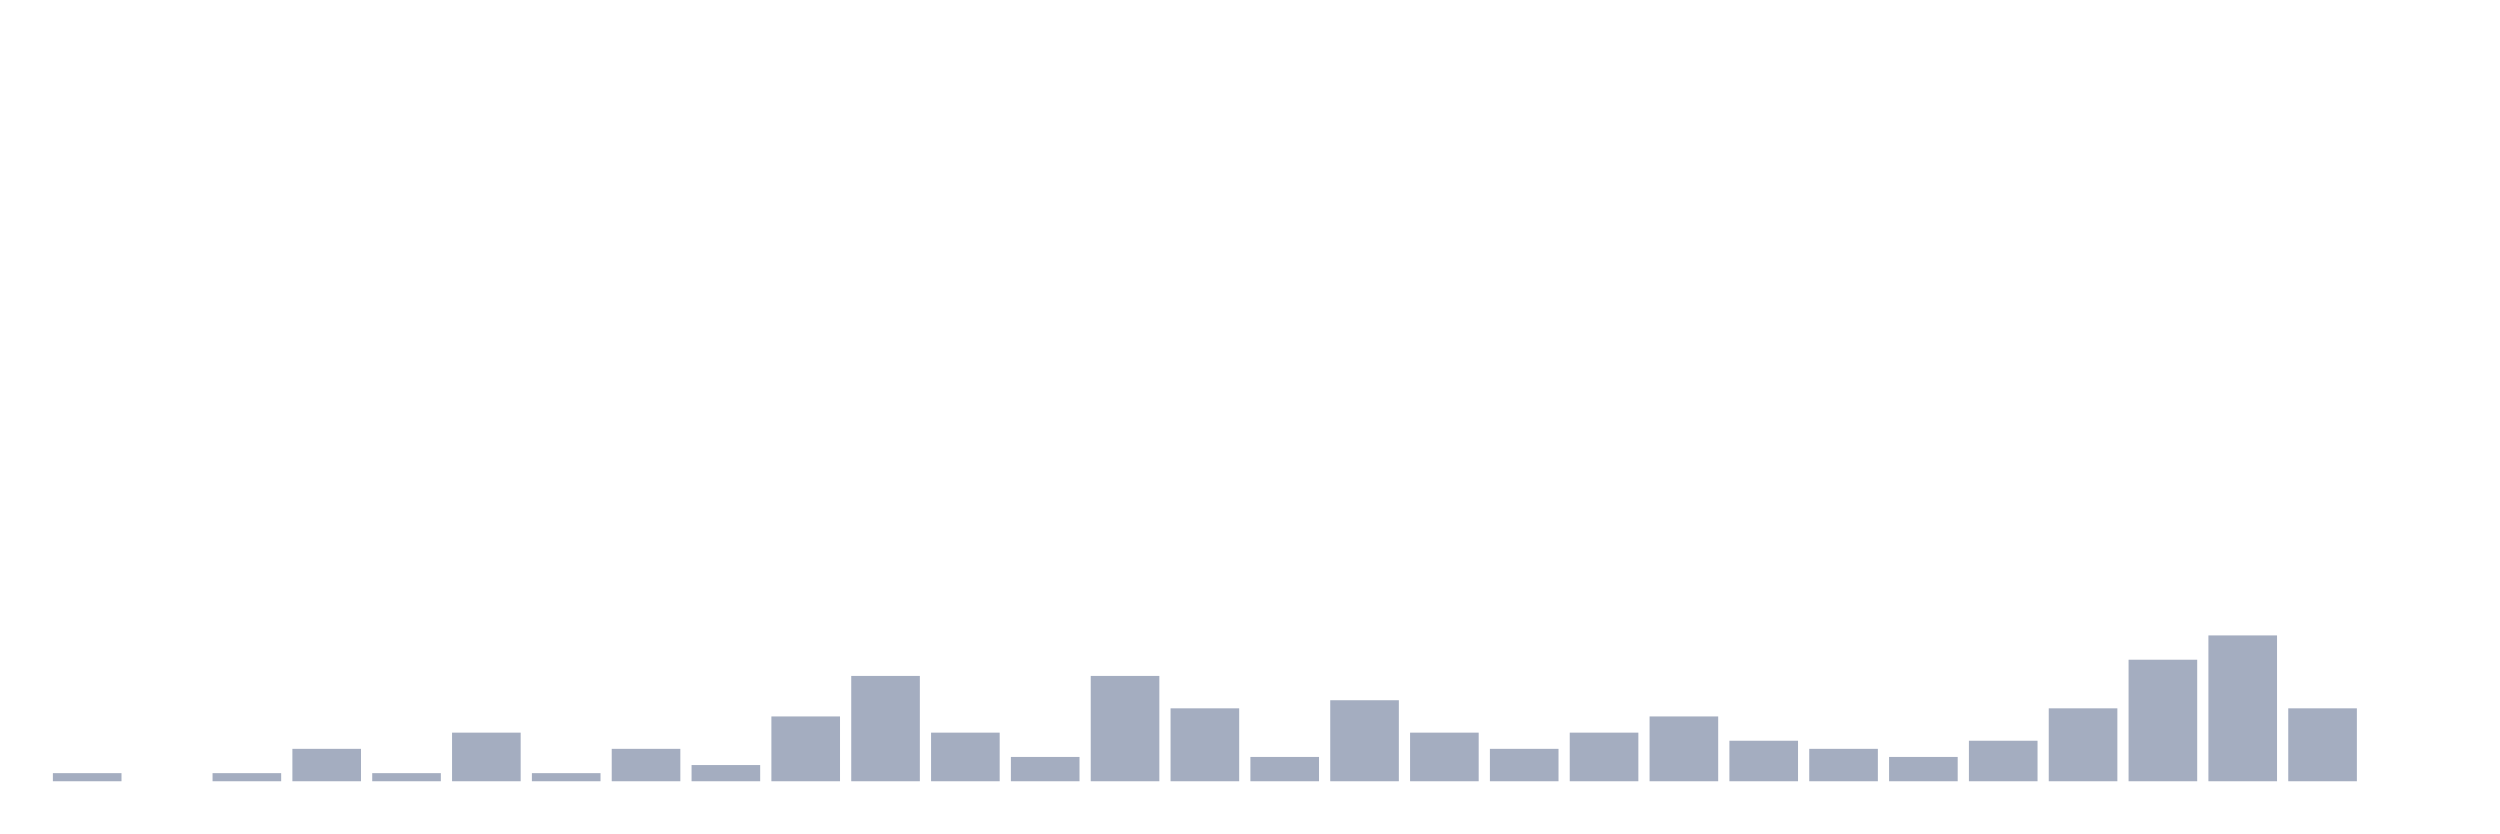
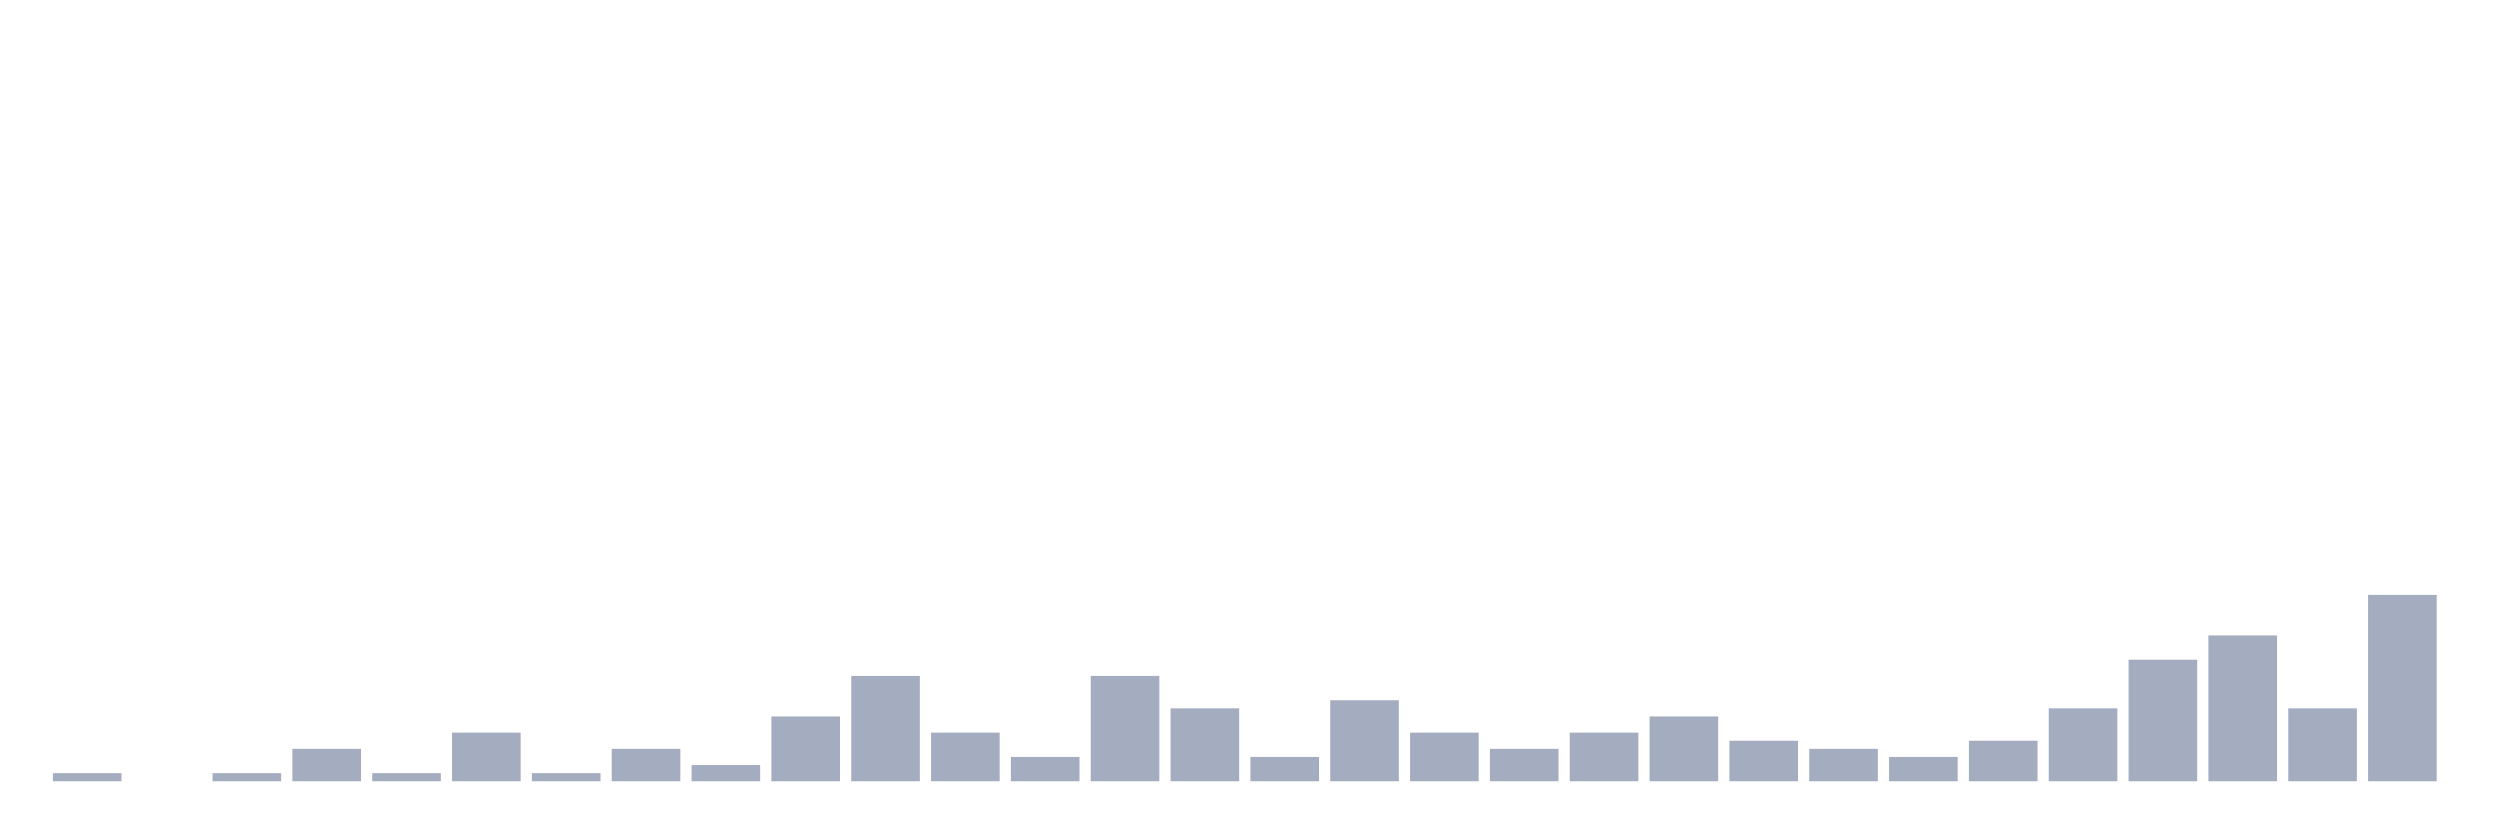
<svg xmlns="http://www.w3.org/2000/svg" viewBox="0 0 480 160">
  <g transform="translate(10,10)">
    <rect class="bar" x="0.153" width="13.175" y="138.444" height="1.556" fill="rgb(164,173,192)" />
    <rect class="bar" x="15.482" width="13.175" y="140" height="0" fill="rgb(164,173,192)" />
    <rect class="bar" x="30.81" width="13.175" y="138.444" height="1.556" fill="rgb(164,173,192)" />
    <rect class="bar" x="46.138" width="13.175" y="133.778" height="6.222" fill="rgb(164,173,192)" />
    <rect class="bar" x="61.466" width="13.175" y="138.444" height="1.556" fill="rgb(164,173,192)" />
    <rect class="bar" x="76.794" width="13.175" y="130.667" height="9.333" fill="rgb(164,173,192)" />
    <rect class="bar" x="92.123" width="13.175" y="138.444" height="1.556" fill="rgb(164,173,192)" />
    <rect class="bar" x="107.451" width="13.175" y="133.778" height="6.222" fill="rgb(164,173,192)" />
    <rect class="bar" x="122.779" width="13.175" y="136.889" height="3.111" fill="rgb(164,173,192)" />
    <rect class="bar" x="138.107" width="13.175" y="127.556" height="12.444" fill="rgb(164,173,192)" />
    <rect class="bar" x="153.436" width="13.175" y="119.778" height="20.222" fill="rgb(164,173,192)" />
    <rect class="bar" x="168.764" width="13.175" y="130.667" height="9.333" fill="rgb(164,173,192)" />
    <rect class="bar" x="184.092" width="13.175" y="135.333" height="4.667" fill="rgb(164,173,192)" />
    <rect class="bar" x="199.42" width="13.175" y="119.778" height="20.222" fill="rgb(164,173,192)" />
    <rect class="bar" x="214.748" width="13.175" y="126" height="14" fill="rgb(164,173,192)" />
    <rect class="bar" x="230.077" width="13.175" y="135.333" height="4.667" fill="rgb(164,173,192)" />
    <rect class="bar" x="245.405" width="13.175" y="124.444" height="15.556" fill="rgb(164,173,192)" />
    <rect class="bar" x="260.733" width="13.175" y="130.667" height="9.333" fill="rgb(164,173,192)" />
    <rect class="bar" x="276.061" width="13.175" y="133.778" height="6.222" fill="rgb(164,173,192)" />
    <rect class="bar" x="291.39" width="13.175" y="130.667" height="9.333" fill="rgb(164,173,192)" />
    <rect class="bar" x="306.718" width="13.175" y="127.556" height="12.444" fill="rgb(164,173,192)" />
    <rect class="bar" x="322.046" width="13.175" y="132.222" height="7.778" fill="rgb(164,173,192)" />
    <rect class="bar" x="337.374" width="13.175" y="133.778" height="6.222" fill="rgb(164,173,192)" />
    <rect class="bar" x="352.702" width="13.175" y="135.333" height="4.667" fill="rgb(164,173,192)" />
    <rect class="bar" x="368.031" width="13.175" y="132.222" height="7.778" fill="rgb(164,173,192)" />
    <rect class="bar" x="383.359" width="13.175" y="126" height="14" fill="rgb(164,173,192)" />
    <rect class="bar" x="398.687" width="13.175" y="116.667" height="23.333" fill="rgb(164,173,192)" />
    <rect class="bar" x="414.015" width="13.175" y="112" height="28" fill="rgb(164,173,192)" />
    <rect class="bar" x="429.344" width="13.175" y="126" height="14" fill="rgb(164,173,192)" />
-     <rect class="bar" x="444.672" width="13.175" y="140" height="0" fill="rgb(164,173,192)" />
+     <rect class="bar" x="444.672" width="13.175" y="104.222" height="35.778" fill="rgb(164,173,192)" />
  </g>
</svg>
